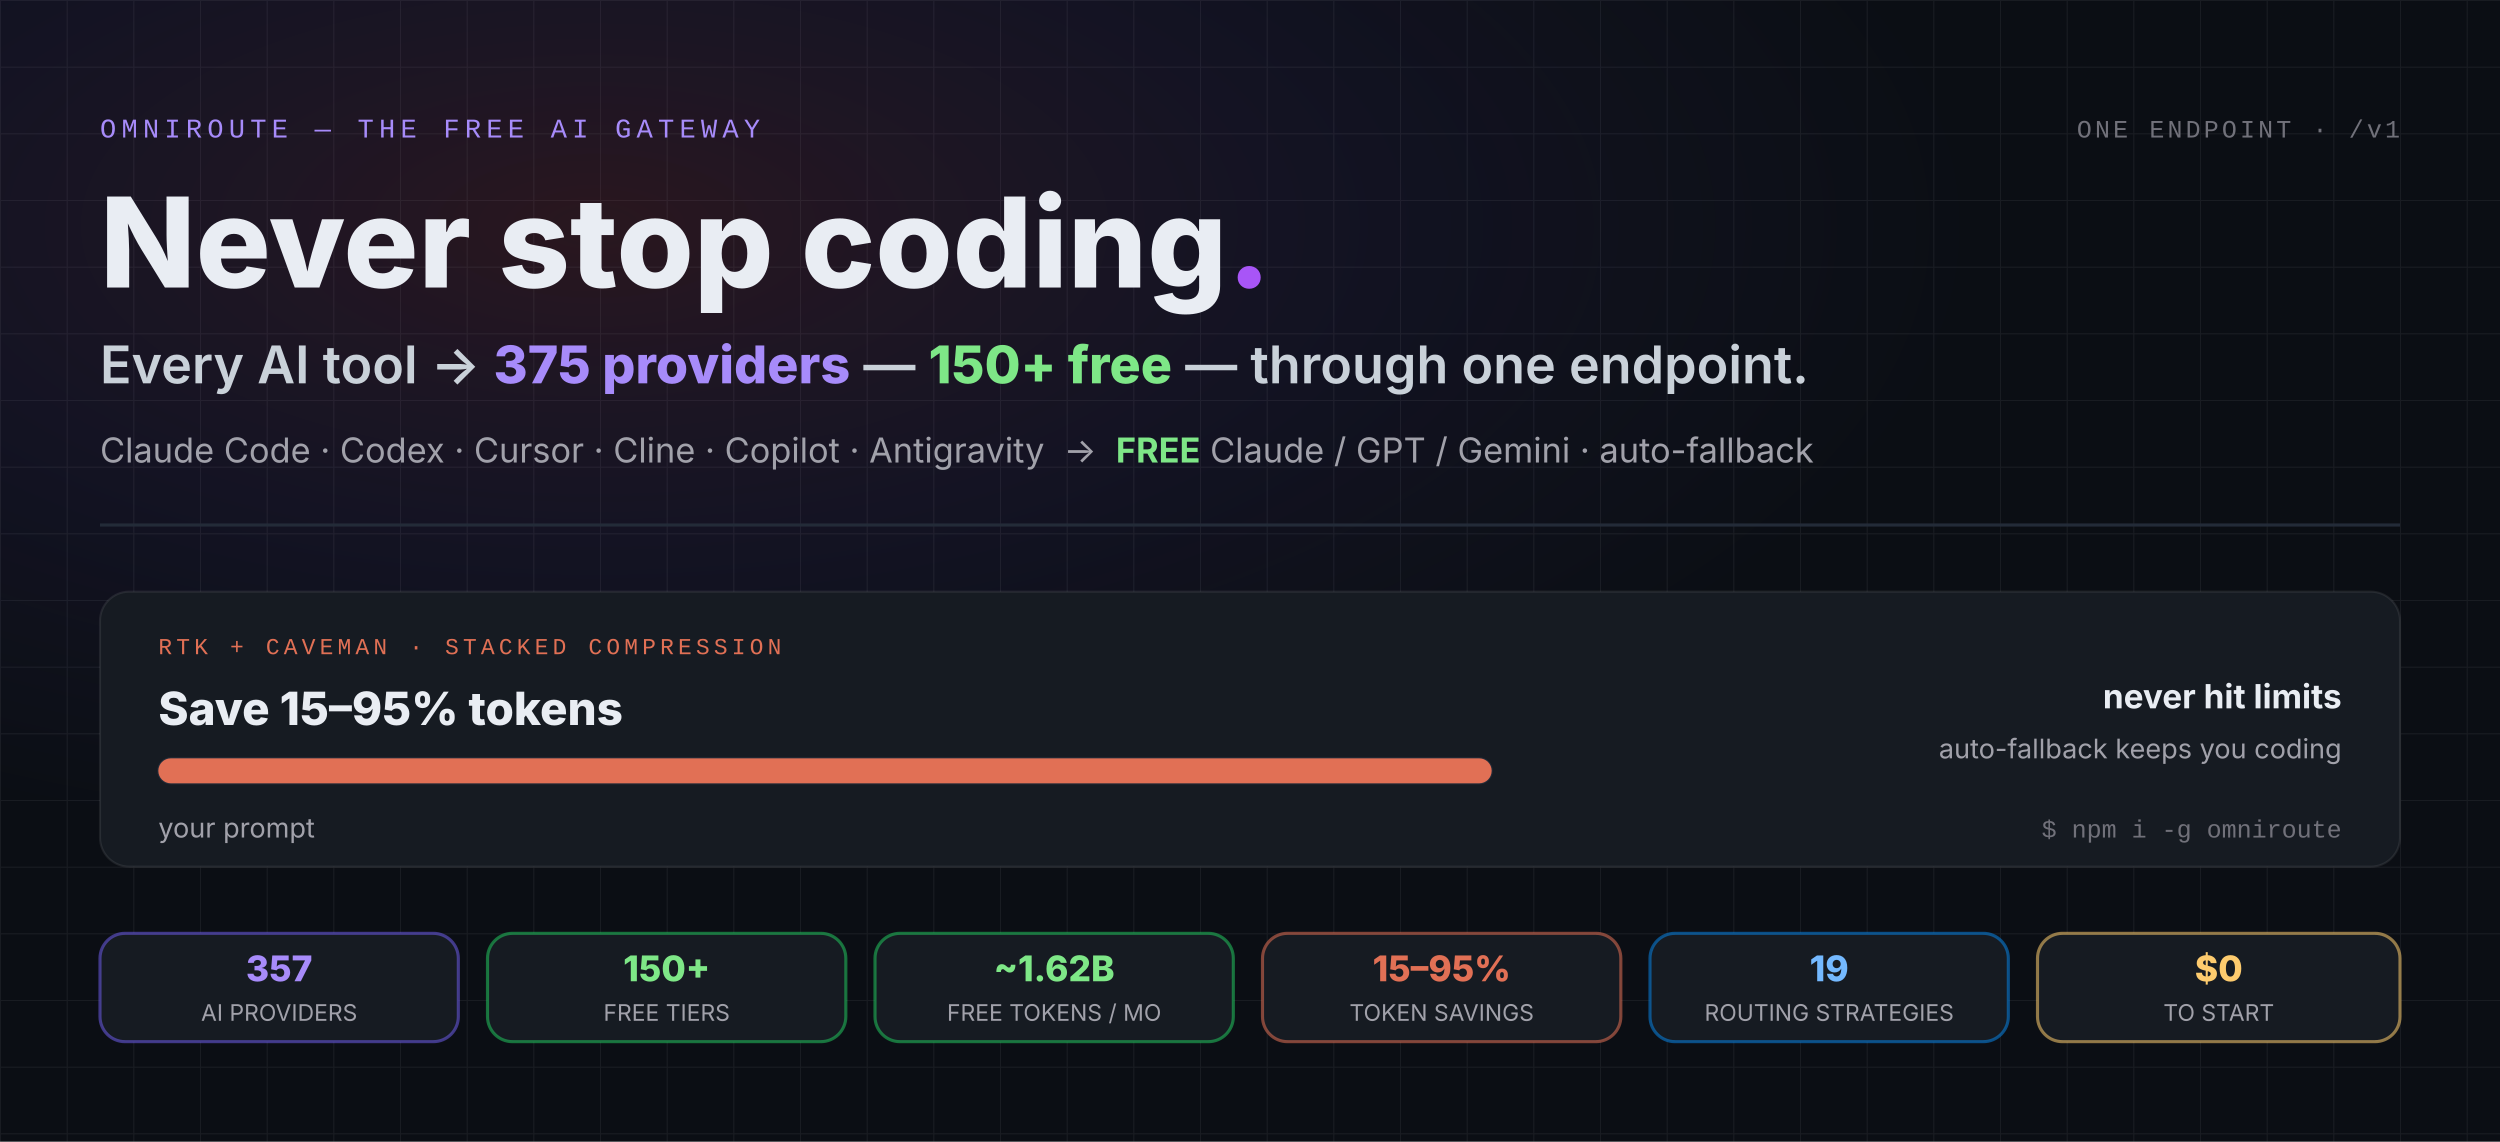
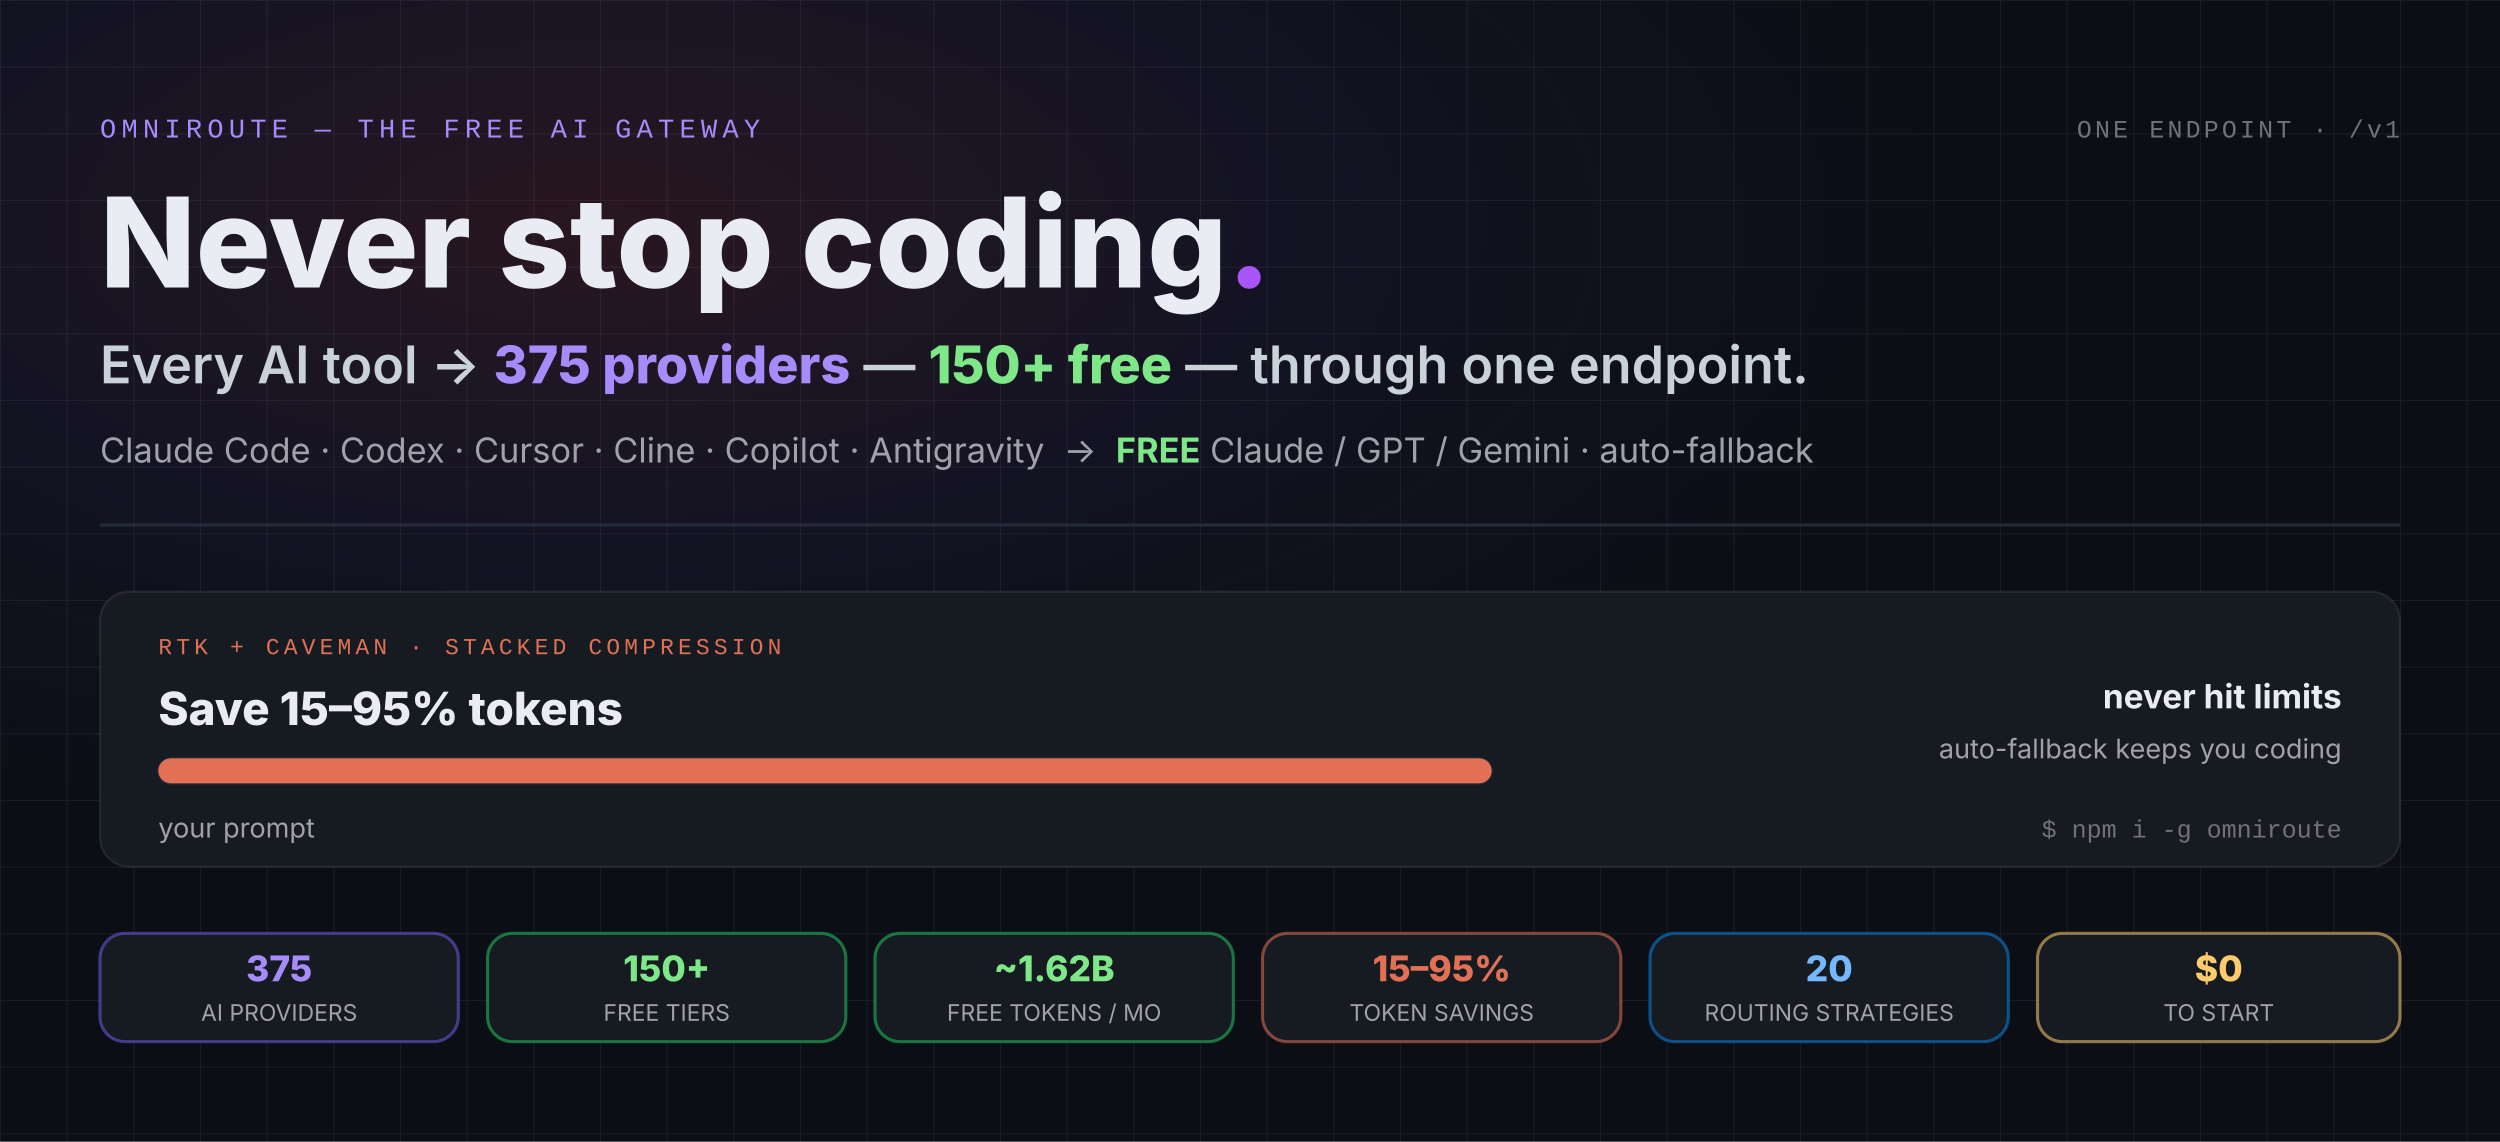
<svg xmlns="http://www.w3.org/2000/svg" viewBox="0 0 1200 548" role="img" aria-label="OmniRoute hero: Never stop coding. Every AI tool to 375 providers — 150+ free — through one endpoint. Claude Code, Codex, Cursor, Cline, Copilot and Antigravity into free Claude, GPT and Gemini with auto-fallback. RTK + Caveman stacked compression saves 15 to 95 percent of tokens — about 89 percent average on tool-heavy sessions — so you never hit limits. Stats: 375 AI providers, 150+ free tiers, about 1.62B free tokens per month, 15 to 95 percent token savings, 20 routing strategies, zero dollars to start.">
  <defs>
    <pattern id="gridPaperH" width="32" height="32" patternUnits="userSpaceOnUse">
      <path d="M 32 0 L 0 0 0 32" fill="none" stroke="#ffffff" stroke-opacity="0.06" stroke-width="1" />
    </pattern>
    <radialGradient id="bgGlowH" cx="24%" cy="20%" r="55%">
      <stop offset="0%" stop-color="#e54d5e" stop-opacity="0.14" />
      <stop offset="55%" stop-color="#8b5cf6" stop-opacity="0.06" />
      <stop offset="100%" stop-color="#6366f1" stop-opacity="0" />
    </radialGradient>
    <linearGradient id="gradBrandH" x1="0" y1="0" x2="1" y2="1">
      <stop offset="0%" stop-color="#e54d5e" />
      <stop offset="100%" stop-color="#a855f7" />
    </linearGradient>
    <path id="dividerPathH" d="M 48,252 L 1152,252" />
  </defs>
  <rect width="1200" height="548" fill="#0b0e14" />
  <rect width="1200" height="548" fill="url(#gridPaperH)" />
  <rect width="1200" height="548" fill="url(#bgGlowH)" />
  <text x="48" y="66" font-family="Consolas, 'Courier New', monospace" font-size="13" letter-spacing="2.5" fill="#a78bfa">OMNIROUTE — THE FREE AI GATEWAY</text>
  <text x="1152" y="66" text-anchor="end" font-family="Consolas, 'Courier New', monospace" font-size="12" letter-spacing="1.5" fill="#71717a">ONE ENDPOINT · /v1</text>
  <text x="48" y="138" font-family="Inter, 'Segoe UI', Arial, Helvetica, system-ui, sans-serif" font-size="60" font-weight="800" fill="#e9edf3">Never stop coding<tspan fill="#a855f7">.</tspan>
  </text>
  <text x="48" y="184" font-family="Inter, 'Segoe UI', Arial, Helvetica, system-ui, sans-serif" font-size="25" font-weight="600" fill="#c9d1d9">Every AI tool → <tspan fill="#a78bfa" font-weight="800">375 providers</tspan> — <tspan fill="#7ee787" font-weight="800">150+ free</tspan> — through one endpoint.</text>
  <text x="48" y="222" font-family="Inter, 'Segoe UI', Arial, Helvetica, system-ui, sans-serif" font-size="16.5" fill="#a1a1aa">Claude Code · Codex · Cursor · Cline · Copilot · Antigravity  →  <tspan fill="#7ee787" font-weight="700">FREE</tspan> Claude / GPT / Gemini · auto-fallback</text>
  <line x1="48" y1="252" x2="1152" y2="252" stroke="#232b38" stroke-width="1.5" />
  <circle r="4" fill="url(#gradBrandH)" opacity="0">
    <animateMotion dur="6s" repeatCount="indefinite" keyPoints="0;1" keyTimes="0;1" calcMode="linear">
      <mpath href="#dividerPathH" />
    </animateMotion>
    <animate attributeName="opacity" values="0;0.9;0.9;0" keyTimes="0;0.08;0.6;0.75" dur="6s" repeatCount="indefinite" />
  </circle>
  <g>
    <rect x="48" y="284" width="1104" height="132" rx="14" fill="#161b22" stroke="#ffffff" stroke-opacity="0.08" stroke-width="1" />
    <text x="76" y="314" font-family="Consolas, 'Courier New', monospace" font-size="11" letter-spacing="2" fill="#e17055">RTK + CAVEMAN · STACKED COMPRESSION</text>
    <text x="76" y="348" font-family="Inter, 'Segoe UI', Arial, Helvetica, system-ui, sans-serif" font-size="22" font-weight="800" fill="#e9edf3">Save 15–95% tokens</text>
    <rect x="76" y="364" width="640" height="12" rx="6" fill="#0b0e14" stroke="#232b38" stroke-width="1" />
    <rect x="76" y="364" width="640" height="12" rx="6" fill="#e17055">
      <animate attributeName="width" values="640;640;70;70;640" keyTimes="0;0.12;0.5;0.88;1" dur="8s" repeatCount="indefinite" calcMode="spline" keySplines="0.4 0 0.2 1;0.4 0 0.2 1;0.4 0 0.2 1;0.4 0 0.2 1" />
    </rect>
    <text x="76" y="402" font-family="Inter, 'Segoe UI', Arial, Helvetica, system-ui, sans-serif" font-size="13" fill="#a1a1aa">your prompt
      <animate attributeName="opacity" values="1;1;0;0;1" keyTimes="0;0.12;0.35;0.88;1" dur="8s" repeatCount="indefinite" calcMode="discrete" />
    </text>
    <text x="76" y="402" font-family="Inter, 'Segoe UI', Arial, Helvetica, system-ui, sans-serif" font-size="13" font-weight="700" fill="#e17055" opacity="0">−89% avg on tool-heavy sessions
      <animate attributeName="opacity" values="0;0;1;1;0" keyTimes="0;0.35;0.36;0.88;1" dur="8s" repeatCount="indefinite" calcMode="discrete" />
    </text>
    <text x="1124" y="340" text-anchor="end" font-family="Inter, 'Segoe UI', Arial, Helvetica, system-ui, sans-serif" font-size="16" font-weight="700" fill="#e9edf3">never hit limits</text>
    <text x="1124" y="364" text-anchor="end" font-family="Inter, 'Segoe UI', Arial, Helvetica, system-ui, sans-serif" font-size="13" fill="#a1a1aa">auto-fallback keeps you coding</text>
    <text x="1124" y="402" text-anchor="end" font-family="Consolas, 'Courier New', monospace" font-size="12" fill="#71717a">$ npm i -g omniroute</text>
  </g>
  <g font-family="Inter, 'Segoe UI', Arial, Helvetica, system-ui, sans-serif" text-anchor="middle">
    <rect x="48" y="448" width="172" height="52" rx="12" fill="#161b22" stroke="#6c5ce7" stroke-opacity="0.55" stroke-width="1.5" />
-     <text x="134" y="471" font-size="17" font-weight="800" fill="#a78bfa">357</text>
+     <text x="134" y="471" font-size="17" font-weight="800" fill="#a78bfa">375</text>
    <text x="134" y="490" font-size="11" fill="#a1a1aa">AI PROVIDERS</text>
    <rect x="234" y="448" width="172" height="52" rx="12" fill="#161b22" stroke="#22c55e" stroke-opacity="0.55" stroke-width="1.5" />
    <text x="320" y="471" font-size="17" font-weight="800" fill="#7ee787">150+</text>
    <text x="320" y="490" font-size="11" fill="#a1a1aa">FREE TIERS</text>
    <rect x="420" y="448" width="172" height="52" rx="12" fill="#161b22" stroke="#22c55e" stroke-opacity="0.55" stroke-width="1.5" />
    <text x="506" y="471" font-size="17" font-weight="800" fill="#7ee787">~1.62B</text>
    <text x="506" y="490" font-size="11" fill="#a1a1aa">FREE TOKENS / MO</text>
    <rect x="606" y="448" width="172" height="52" rx="12" fill="#161b22" stroke="#e17055" stroke-opacity="0.55" stroke-width="1.5" />
    <text x="692" y="471" font-size="17" font-weight="800" fill="#e17055">15–95%</text>
    <text x="692" y="490" font-size="11" fill="#a1a1aa">TOKEN SAVINGS</text>
    <rect x="792" y="448" width="172" height="52" rx="12" fill="#161b22" stroke="#0984e3" stroke-opacity="0.55" stroke-width="1.5" />
-     <text x="878" y="471" font-size="17" font-weight="800" fill="#74b9ff">19</text>
+     <text x="878" y="471" font-size="17" font-weight="800" fill="#74b9ff">20</text>
    <text x="878" y="490" font-size="11" fill="#a1a1aa">ROUTING STRATEGIES</text>
    <rect x="978" y="448" width="174" height="52" rx="12" fill="#161b22" stroke="#fdcb6e" stroke-opacity="0.55" stroke-width="1.5" />
    <text x="1065" y="471" font-size="17" font-weight="800" fill="#fdcb6e">$0</text>
    <text x="1065" y="490" font-size="11" fill="#a1a1aa">TO START</text>
  </g>
</svg>
